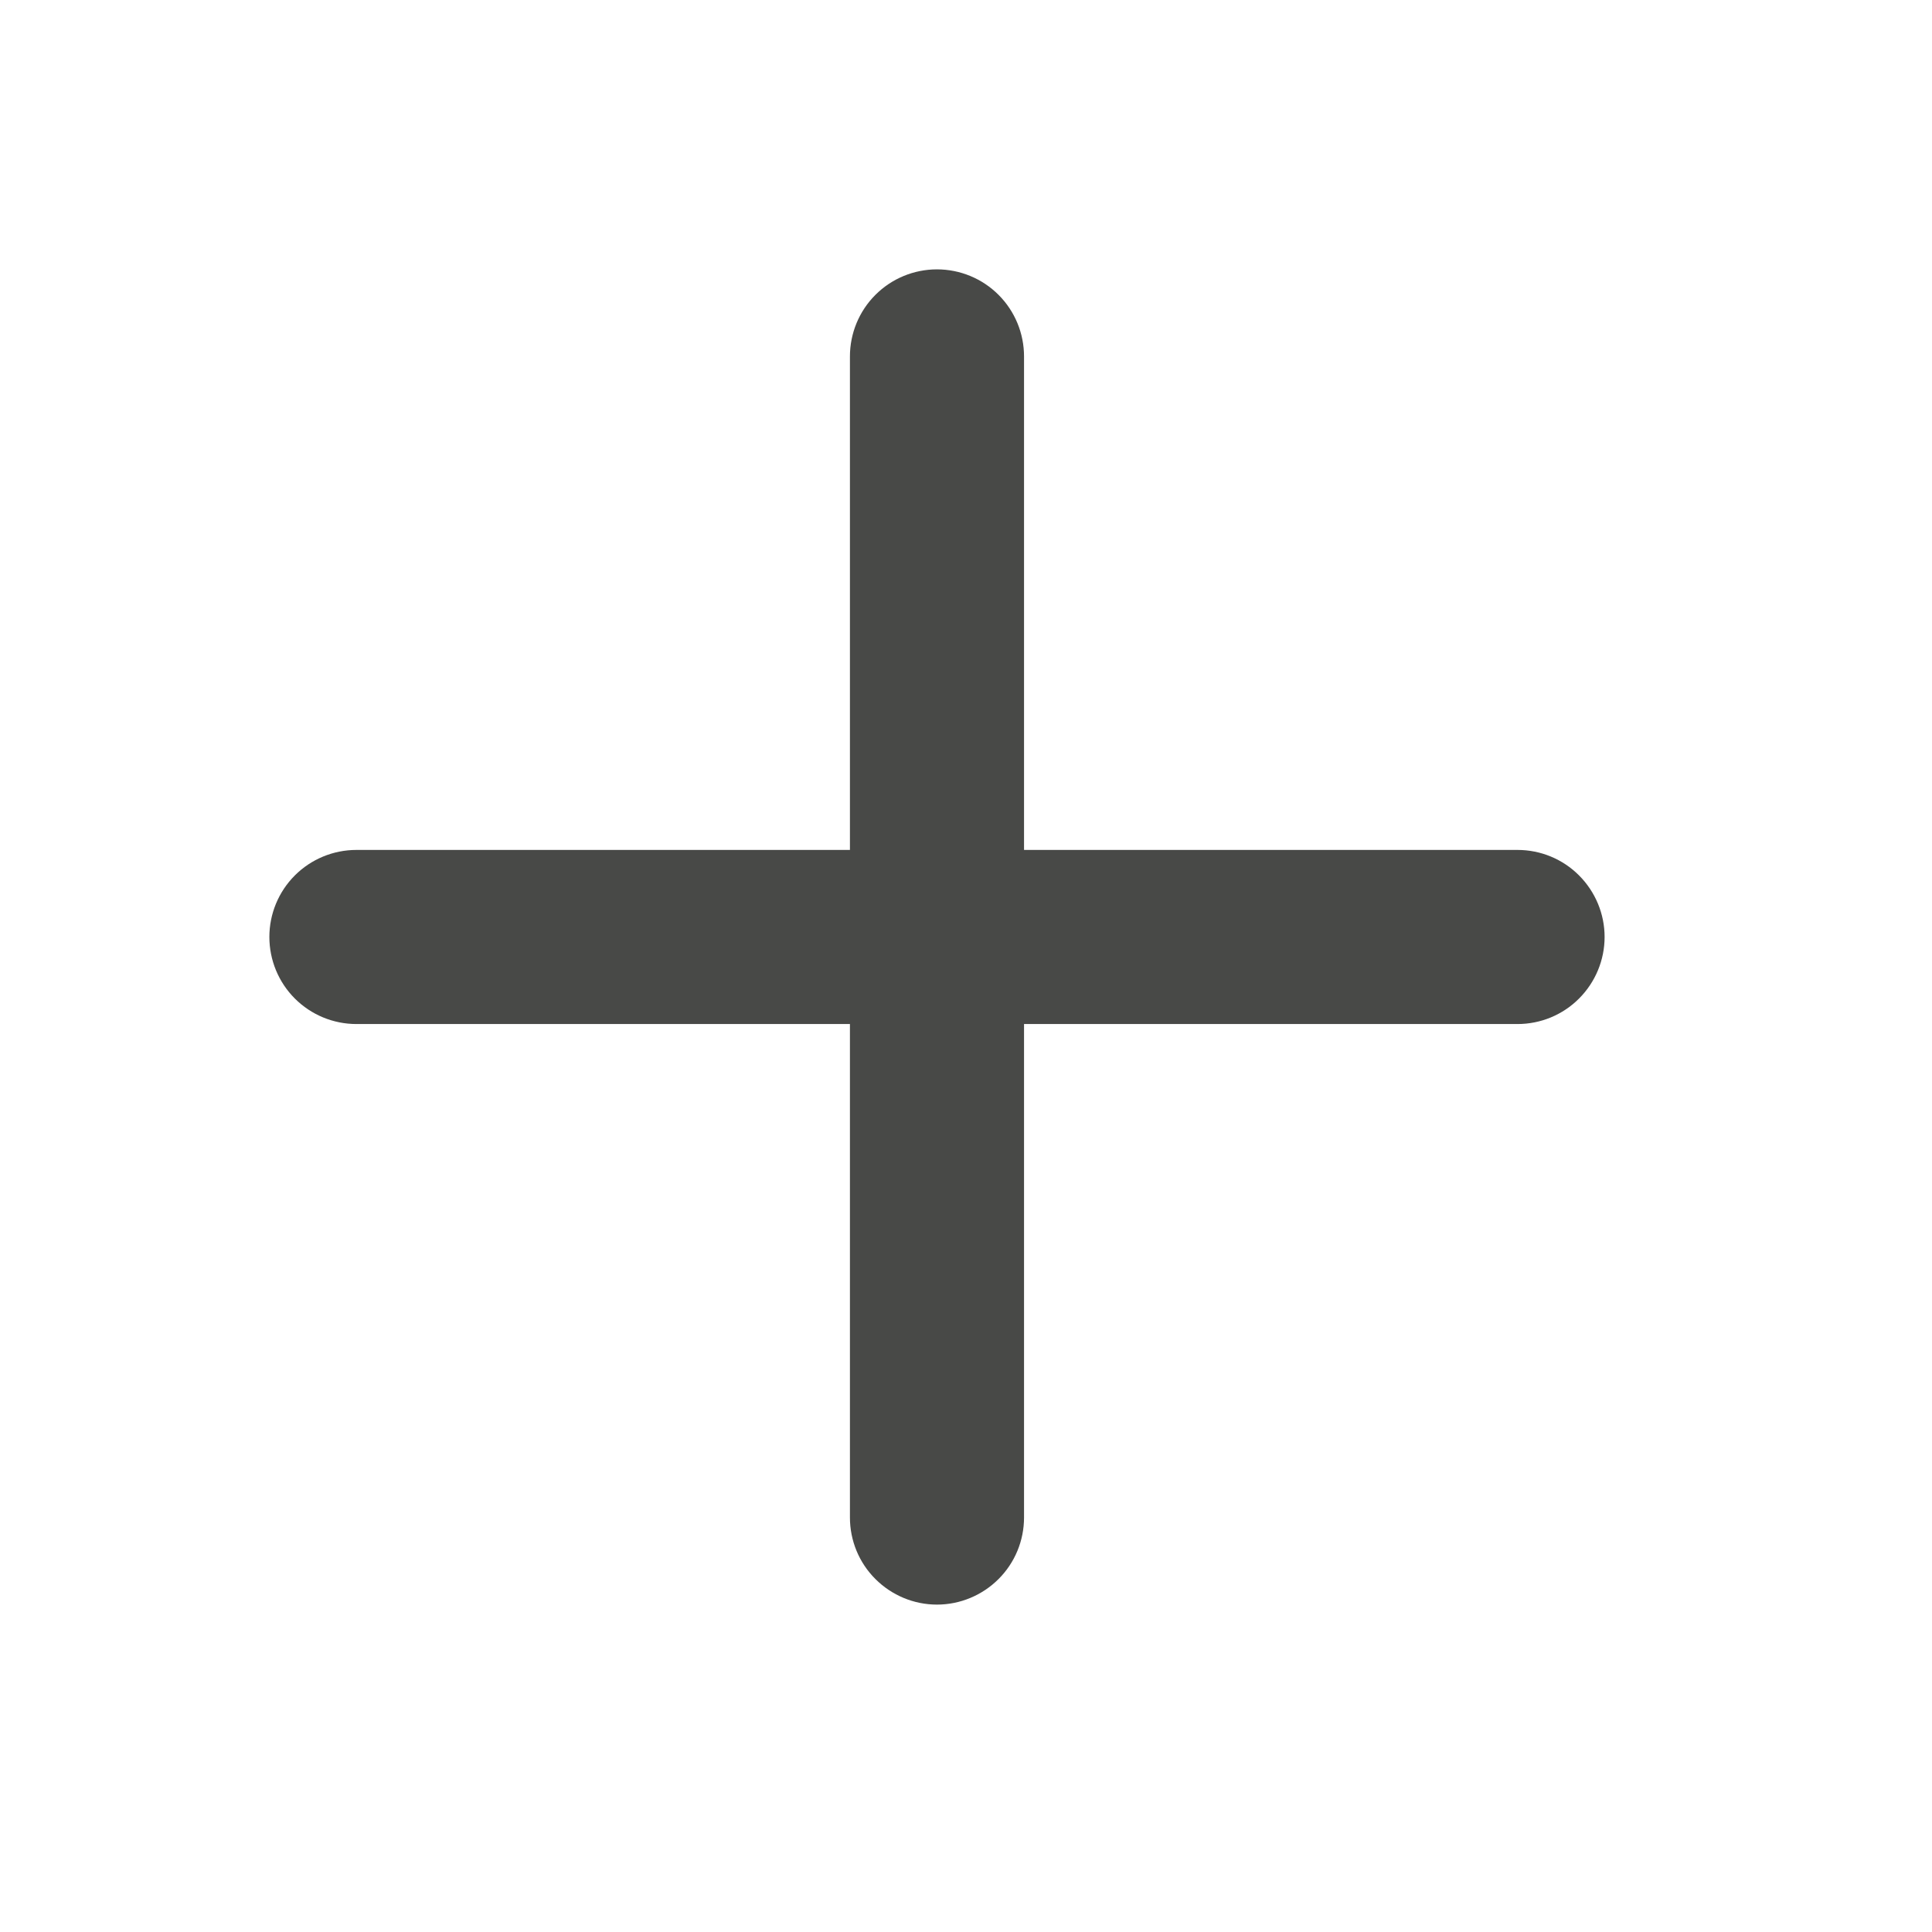
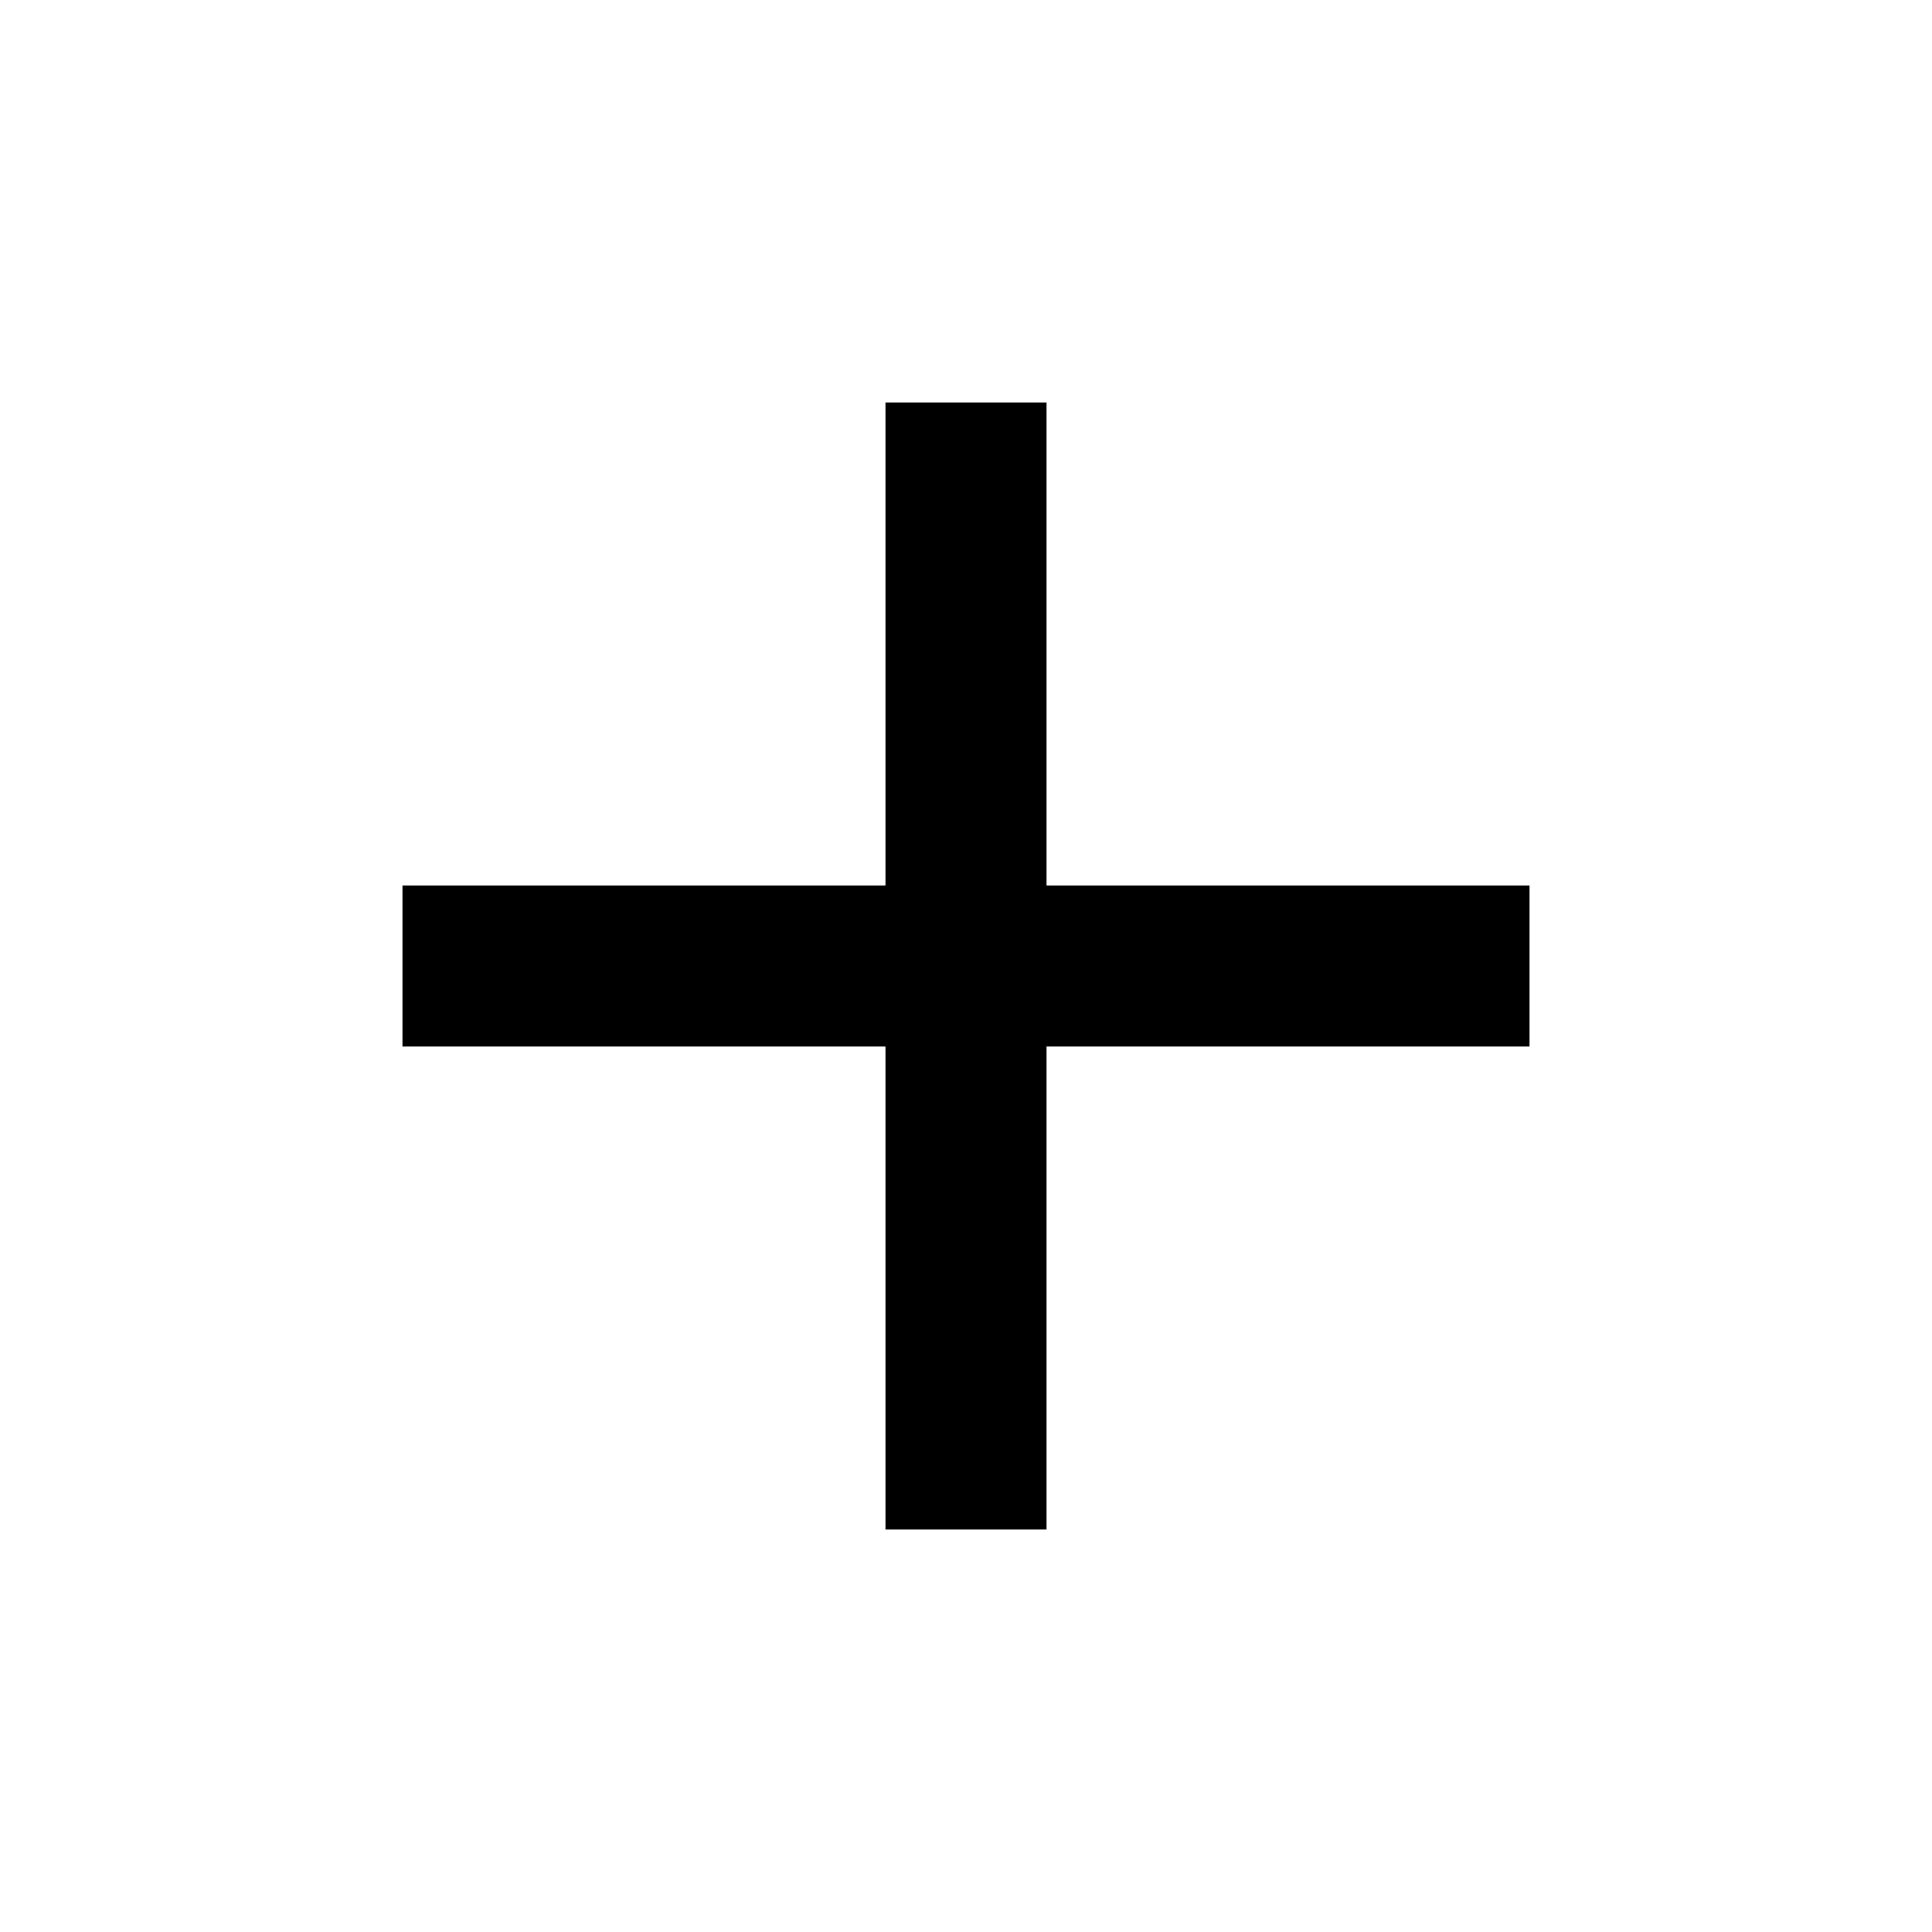
- <svg xmlns="http://www.w3.org/2000/svg" width="26" height="26" viewBox="0 0 26 26" fill="none">
-   <path d="M12.609 3.625C12.92 3.625 13.218 3.748 13.438 3.968C13.658 4.188 13.781 4.486 13.781 4.797V11.438H20.422C20.733 11.438 21.031 11.561 21.25 11.781C21.47 12.001 21.594 12.299 21.594 12.609C21.594 12.92 21.47 13.218 21.25 13.438C21.031 13.658 20.733 13.781 20.422 13.781H13.781V20.422C13.781 20.733 13.658 21.031 13.438 21.25C13.218 21.47 12.92 21.594 12.609 21.594C12.299 21.594 12.001 21.47 11.781 21.25C11.561 21.031 11.438 20.733 11.438 20.422V13.781H4.797C4.486 13.781 4.188 13.658 3.968 13.438C3.748 13.218 3.625 12.92 3.625 12.609C3.625 12.299 3.748 12.001 3.968 11.781C4.188 11.561 4.486 11.438 4.797 11.438H11.438V4.797C11.438 4.486 11.561 4.188 11.781 3.968C12.001 3.748 12.299 3.625 12.609 3.625Z" fill="#484947" />
+ <svg xmlns="http://www.w3.org/2000/svg" width="24" height="24" viewBox="0 0 24 24" fill="none">
+   <path d="M19 13H13V19H11V13H5V11H11V5H13V11H19V13Z" fill="black" />
</svg>
